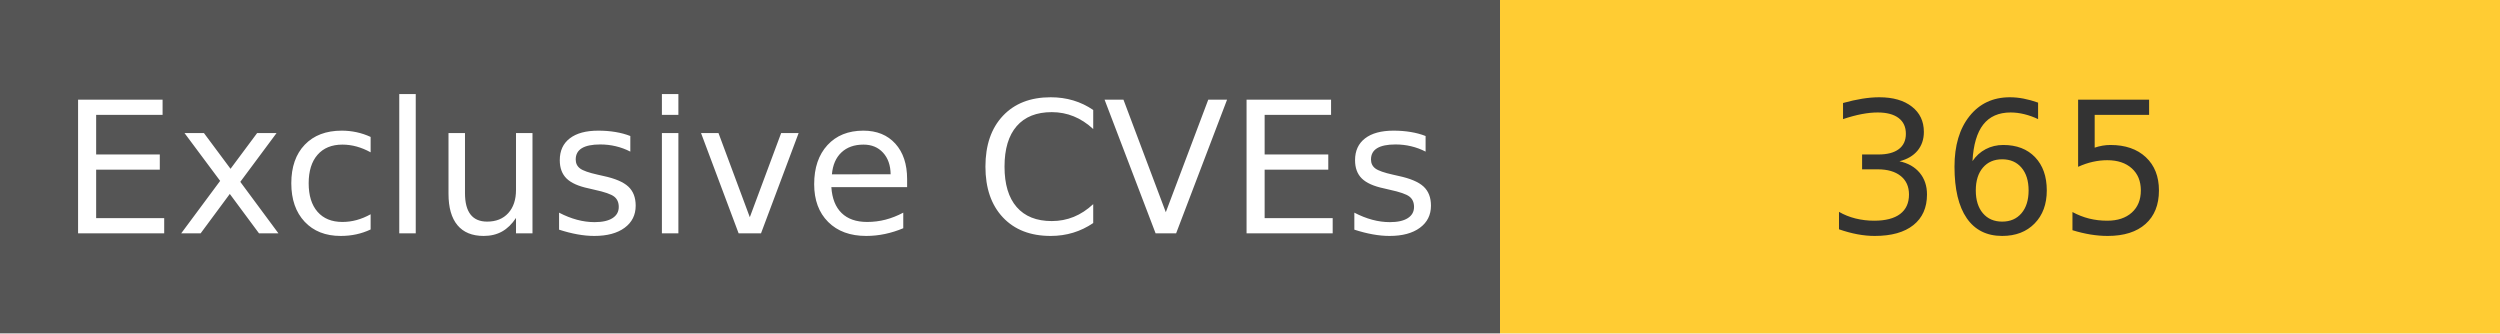
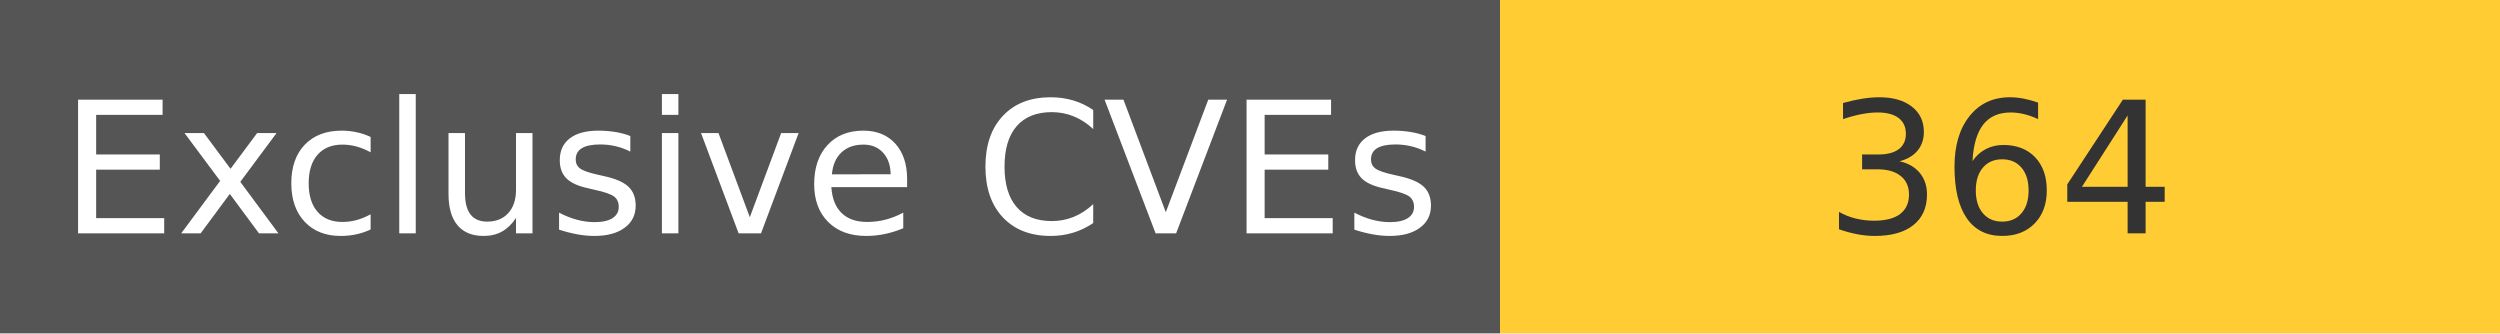
<svg xmlns="http://www.w3.org/2000/svg" width="150" height="20" role="img">
  <linearGradient id="s" x2="0" y2="100%">
    <stop offset="0" stop-color="#bbb" stop-opacity=".1" />
    <stop offset="1" stop-opacity=".1" />
  </linearGradient>
  <g>
    <rect width="90" height="20" fill="#555" />
    <rect x="90" width="267" height="20" fill="#ffcc33" />
  </g>
  <g fill="#fff" text-anchor="middle" font-family="Verdana,Geneva,DejaVu Sans,sans-serif" text-rendering="geometricPrecision" font-size="110">
    <text x="450" y="140" transform="scale(.1)" fill="#fff">
            Exclusive CVEs
        </text>
    <text x="1200" y="140" transform="scale(.1)" fill="#333">
-             365
+             364
        </text>
  </g>
</svg>
